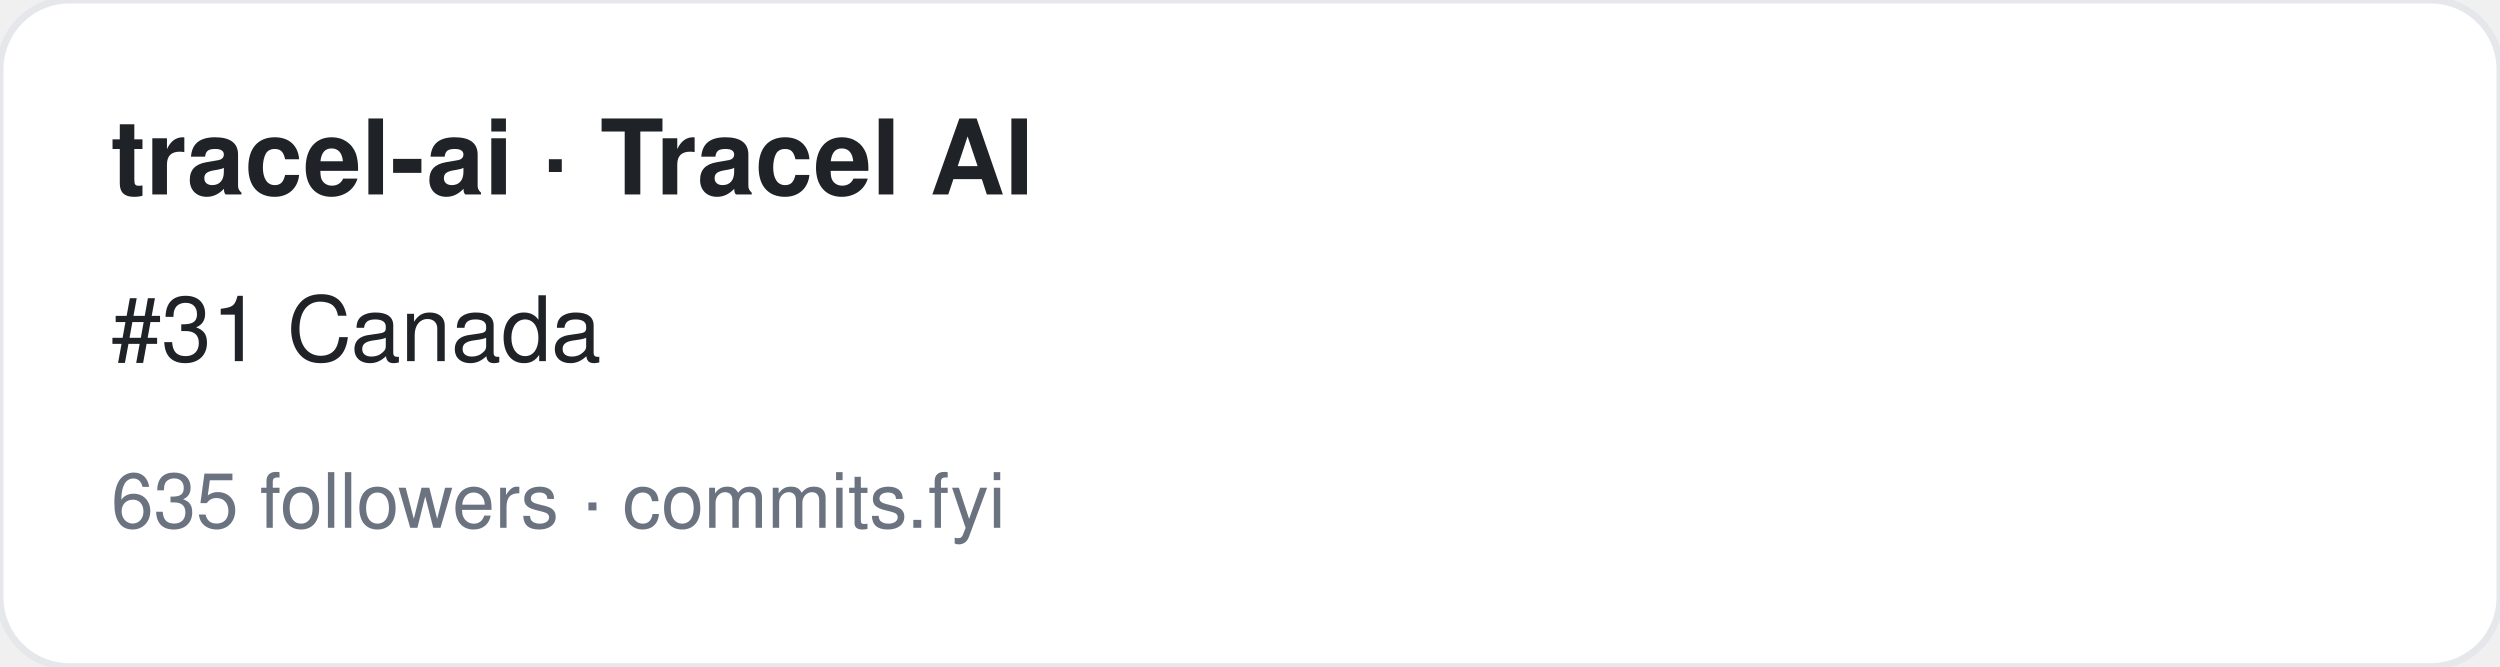
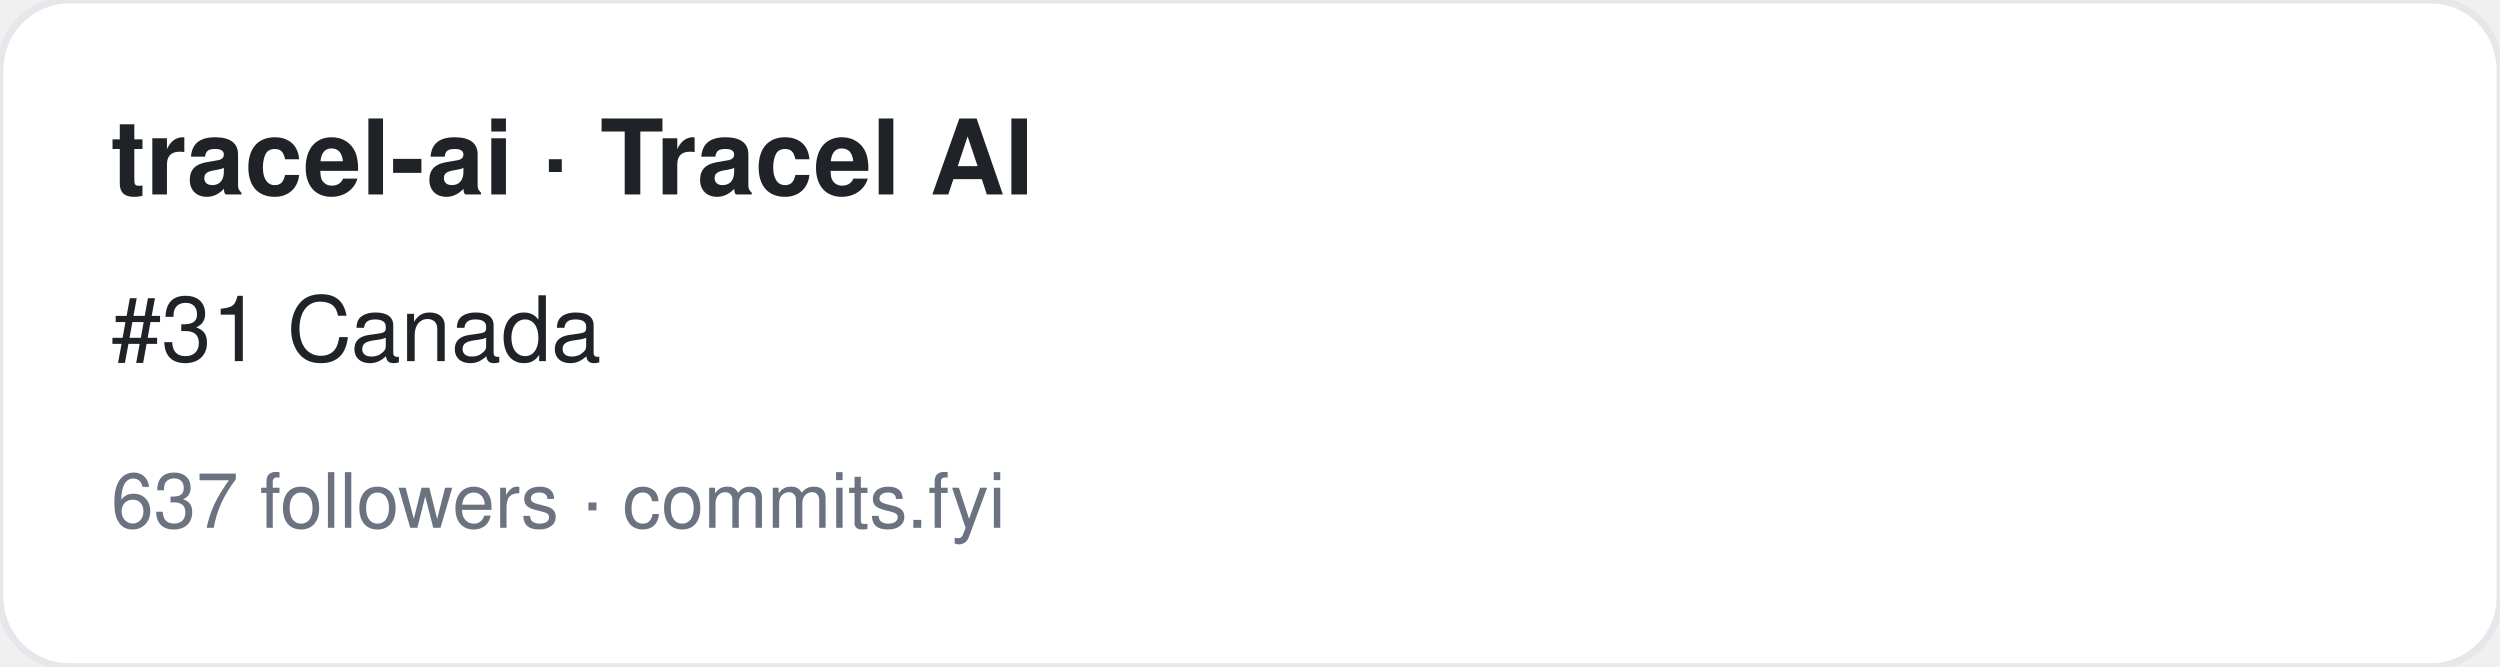
<svg xmlns="http://www.w3.org/2000/svg" width="360" height="96" viewBox="0 0 360 96" font-family="-apple-system,BlinkMacSystemFont,Segoe UI,Helvetica,Arial,sans-serif">
  <rect width="360" height="96" rx="10" fill="#ffffff" stroke="#e5e7eb" />
  <text x="16" y="28" font-size="15" font-weight="700" fill="#1f2328">tracel-ai · Tracel AI</text>
  <text x="16" y="52" font-size="13" fill="#1f2328">#31 Canada</text>
-   <text x="16" y="76" font-size="11" fill="#6b7280">635 followers · commits.fyi</text>
+   <text x="16" y="76" font-size="11" fill="#6b7280">637 followers · commits.fyi</text>
</svg>
